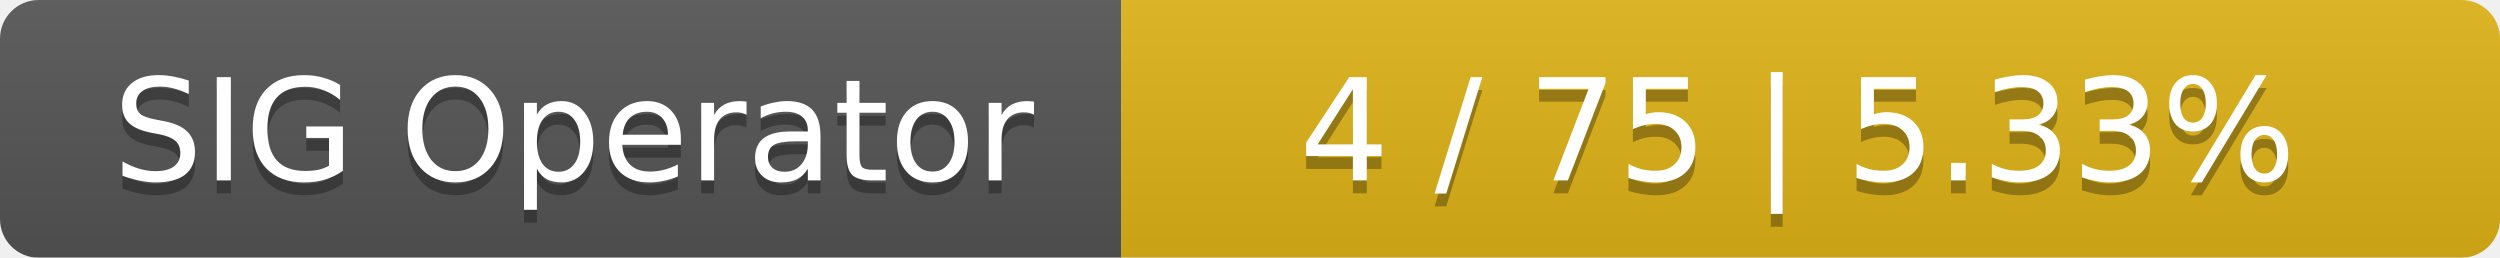
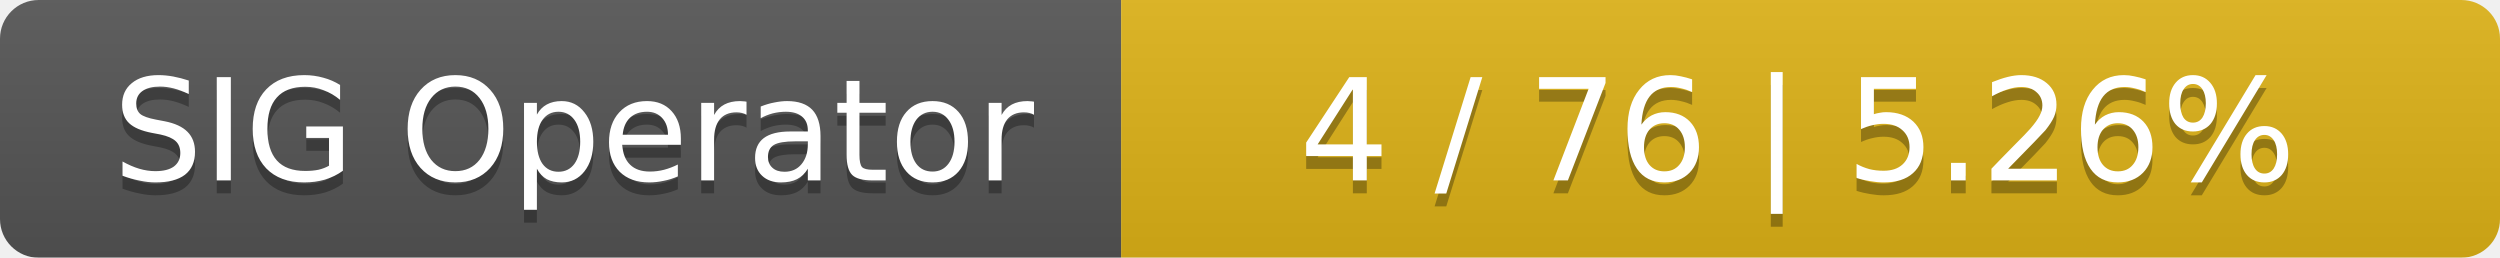
<svg xmlns="http://www.w3.org/2000/svg" width="194" height="20">
  <linearGradient id="smooth" x2="0" y2="100%">
    <stop offset="0" stop-color="#bbb" stop-opacity=".1" />
    <stop offset="1" stop-opacity=".1" />
  </linearGradient>
  <mask id="round">
    <rect width="194" height="20" rx="3" fill="#fff" />
  </mask>
  <g mask="url(#round)">
    <rect width="87" height="20" fill="#555" />
    <rect x="87" width="107" height="20" fill="#dfb317" />
    <rect width="194" height="20" fill="url(#smooth)" />
  </g>
  <g fill="#fff" text-anchor="middle" font-family="DejaVu Sans,Verdana,Geneva,sans-serif" font-size="11">
    <text x="44.5" y="15" fill="#010101" fill-opacity=".3">SIG Operator</text>
    <text x="44.5" y="14">SIG Operator</text>
-     <text x="139.5" y="15" fill="#010101" fill-opacity=".3">4 / 75    |    5.33%</text>
-     <text x="139.5" y="14">4 / 75    |    5.33%</text>
+     <text x="139.5" y="15" fill="#010101" fill-opacity=".3">4 / 76    |    5.26%</text>
+     <text x="139.5" y="14">4 / 76    |    5.26%</text>
  </g>
</svg>
